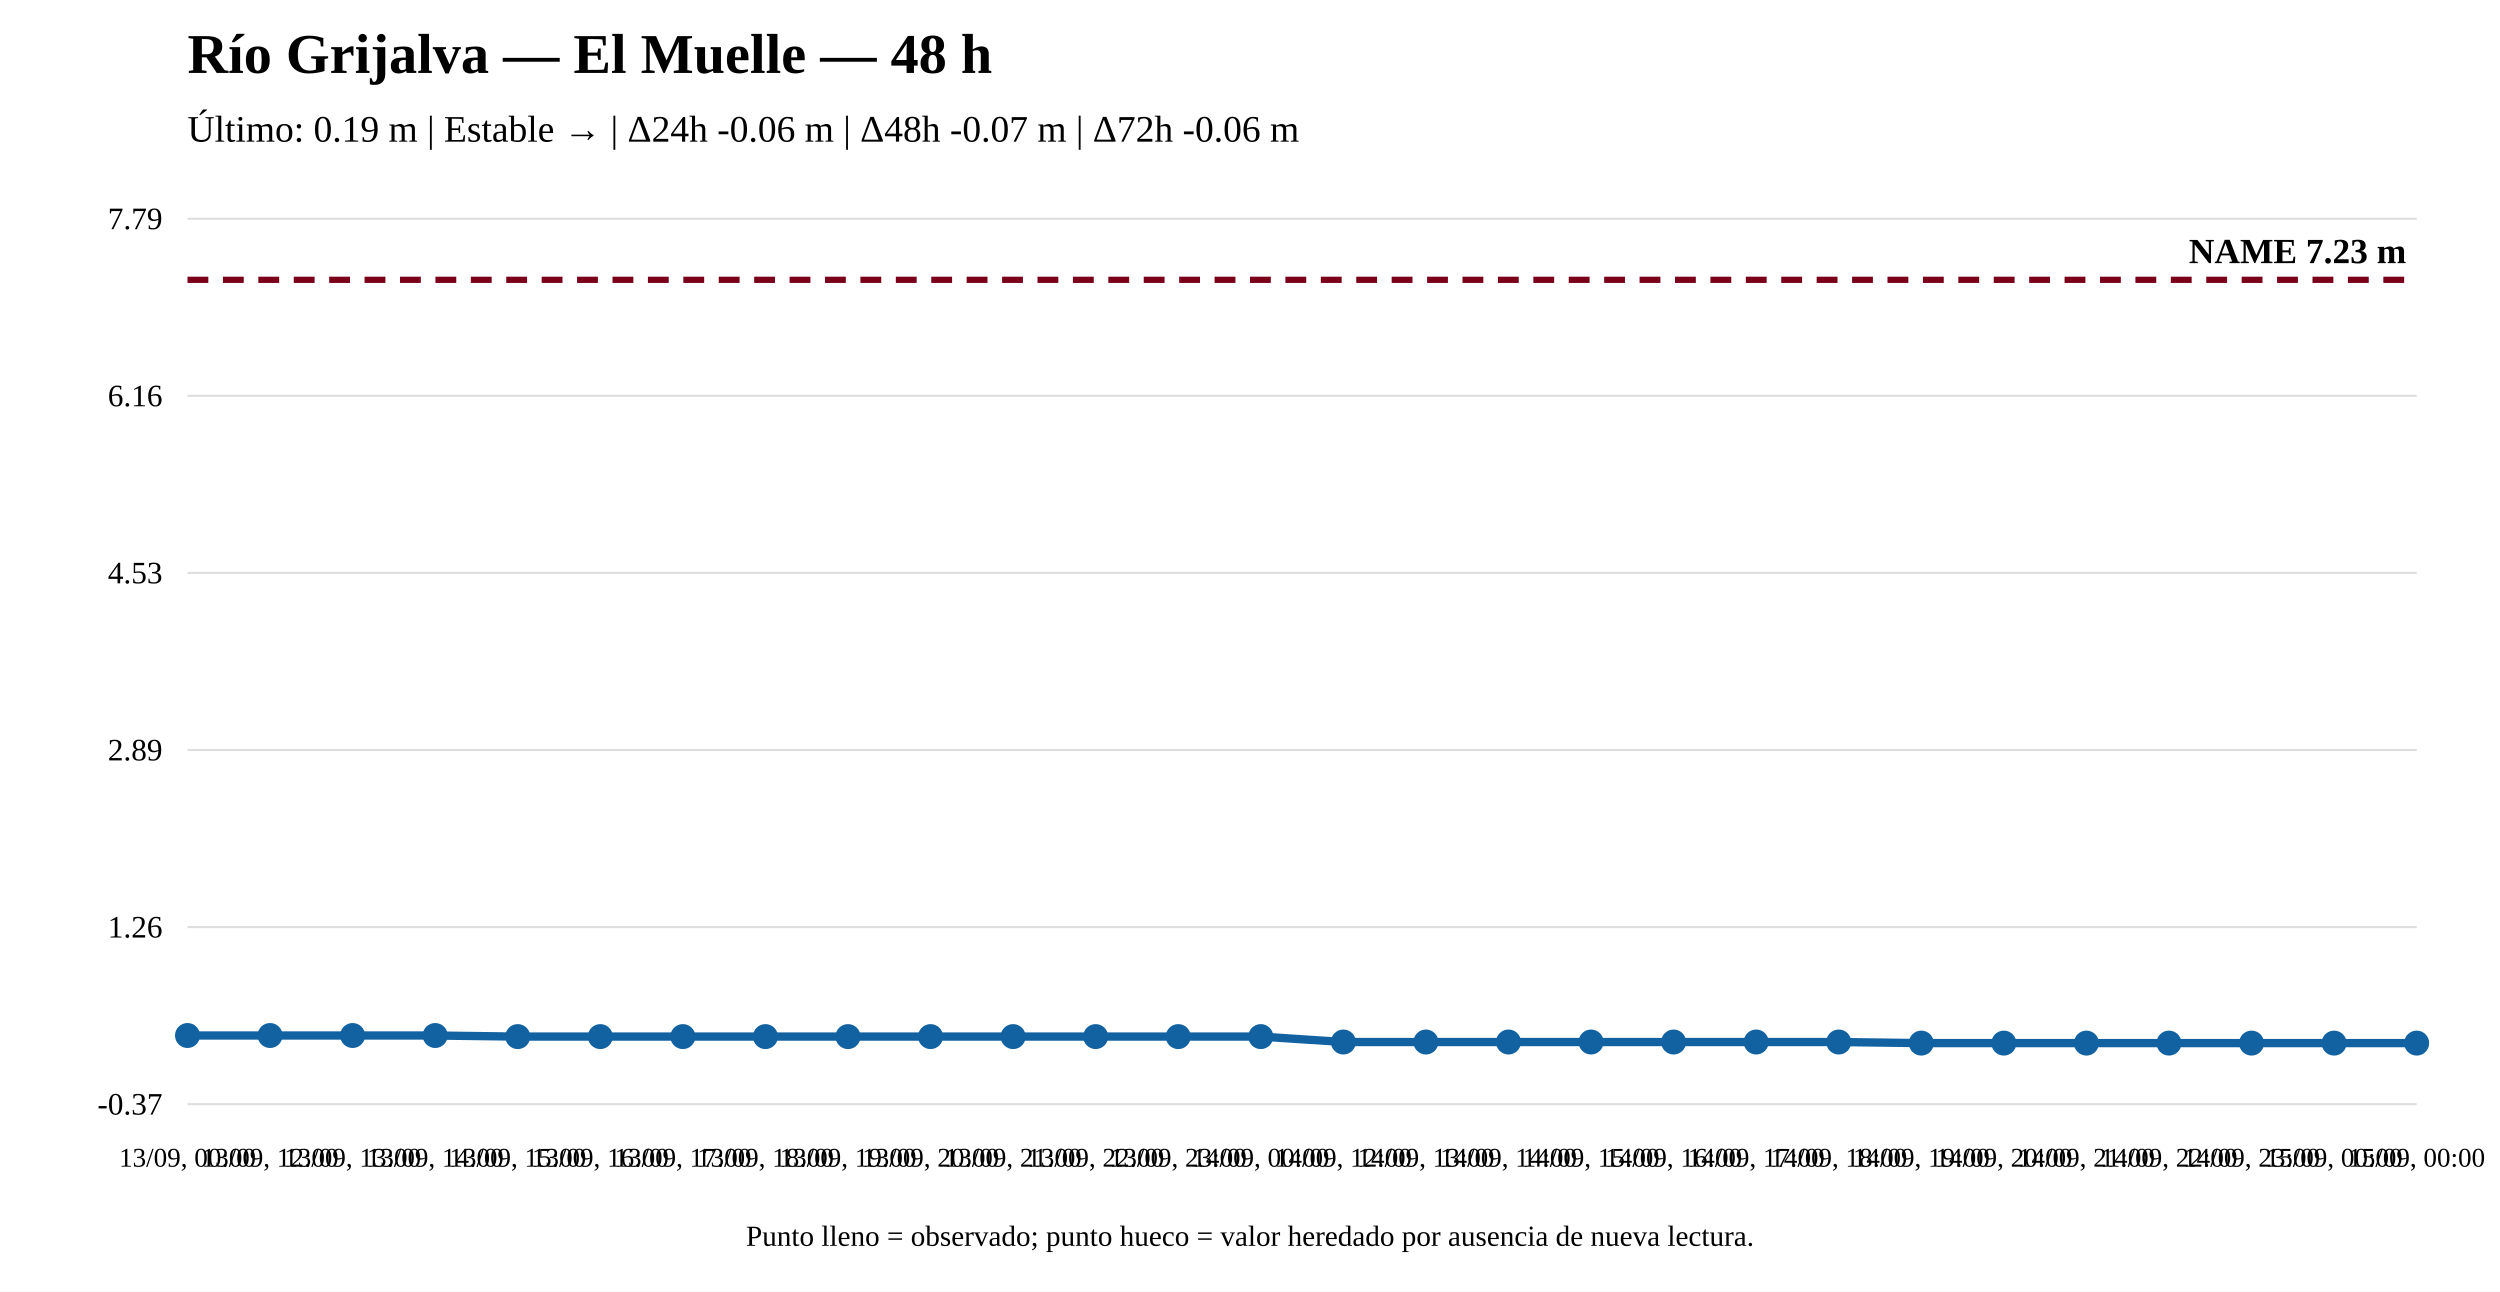
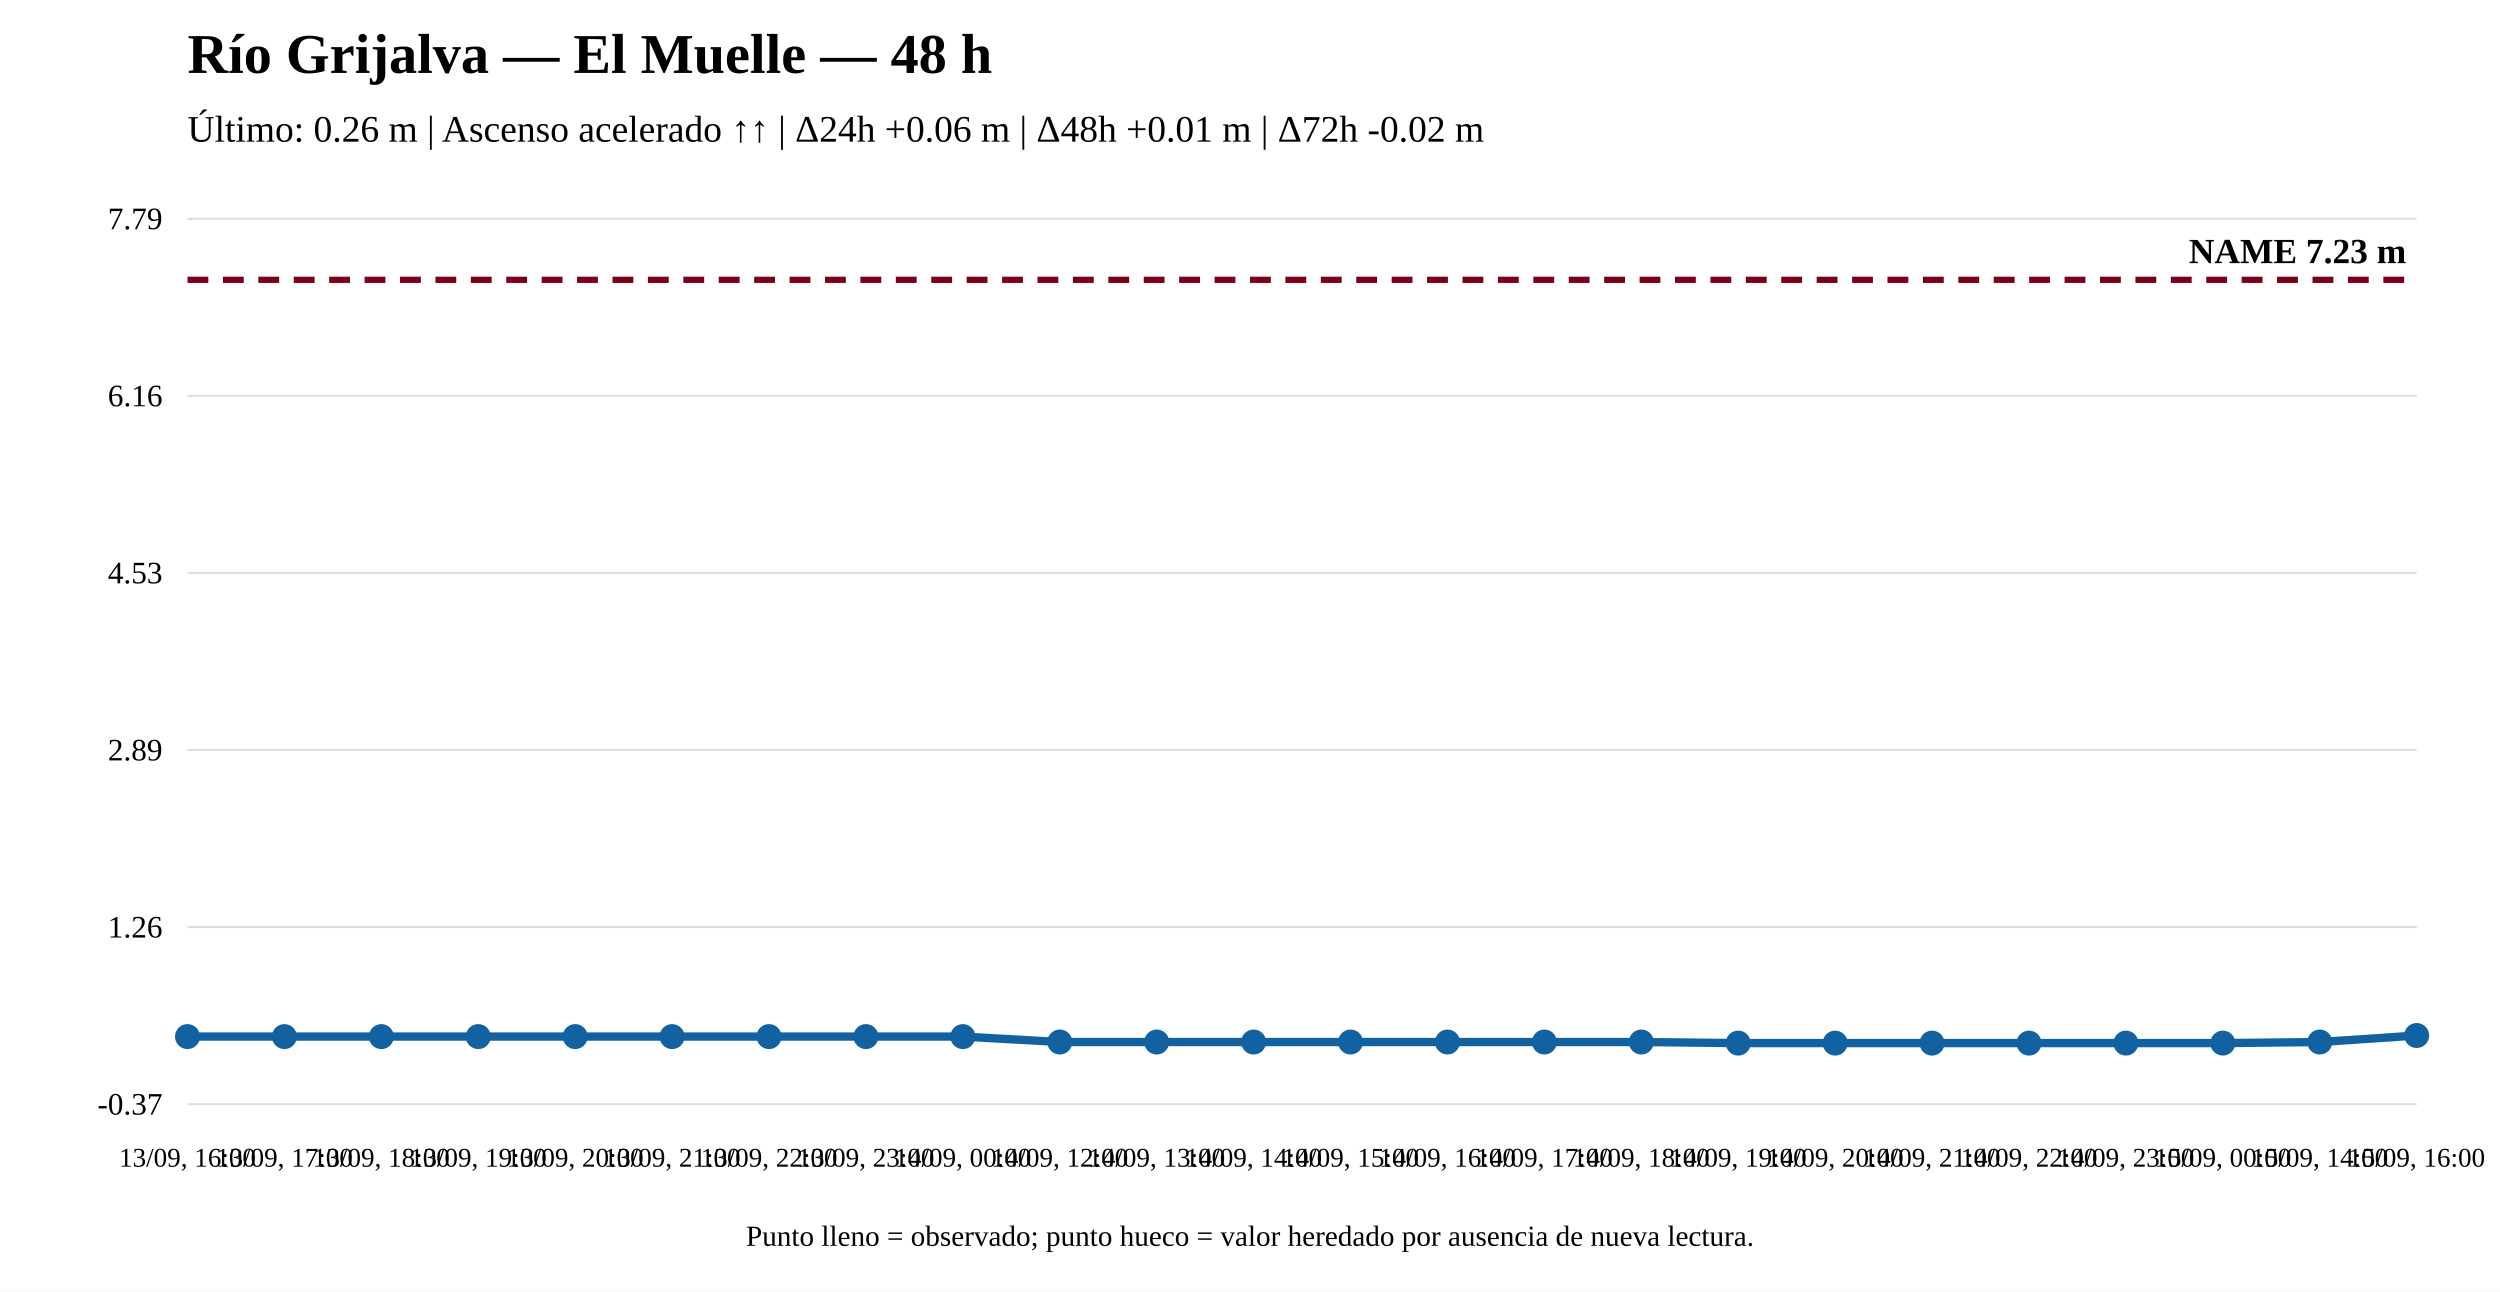
<svg xmlns="http://www.w3.org/2000/svg" width="1200" height="620" viewBox="0 0 1200 620">
  <rect width="100%" height="100%" fill="white" />
  <text x="90" y="35" font-size="27" font-weight="bold">Río Grijalva — El Muelle — 48 h</text>
-   <text x="90" y="68" font-size="18">Último: 0.19 m | Estable → | Δ24h -0.06 m | Δ48h -0.07 m | Δ72h -0.06 m</text>
+   <text x="90" y="68" font-size="18">Último: 0.26 m | Ascenso acelerado ↑↑ | Δ24h +0.06 m | Δ48h +0.01 m | Δ72h -0.02 m</text>
  <line x1="90" y1="530" x2="1160" y2="530" stroke="#ddd" />
  <line x1="90" y1="445" x2="1160" y2="445" stroke="#ddd" />
  <line x1="90" y1="360" x2="1160" y2="360" stroke="#ddd" />
  <line x1="90" y1="275" x2="1160" y2="275" stroke="#ddd" />
  <line x1="90" y1="190" x2="1160" y2="190" stroke="#ddd" />
  <line x1="90" y1="105" x2="1160" y2="105" stroke="#ddd" />
  <text x="78" y="535" text-anchor="end" font-size="15">-0.37</text>
  <text x="78" y="450" text-anchor="end" font-size="15">1.26</text>
  <text x="78" y="365" text-anchor="end" font-size="15">2.89</text>
  <text x="78" y="280" text-anchor="end" font-size="15">4.53</text>
  <text x="78" y="195" text-anchor="end" font-size="15">6.16</text>
  <text x="78" y="110" text-anchor="end" font-size="15">7.79</text>
  <line x1="90" y1="134.31" x2="1160" y2="134.31" stroke="#7a0019" stroke-width="3" stroke-dasharray="10 7" />
  <text x="1155" y="126.31" text-anchor="end" font-size="17" font-weight="bold">NAME 7.23 m</text>
-   <polyline fill="none" stroke="#1261a0" stroke-width="4" points="90,497.047 129.63,497.047 169.259,497.047 208.889,497.047 248.519,497.567 288.148,497.567 327.778,497.567 367.407,497.567 407.037,497.567 446.667,497.567 486.296,497.567 525.926,497.567 565.556,497.567 605.185,497.567 644.815,500.169 684.444,500.169 724.074,500.169 763.704,500.169 803.333,500.169 842.963,500.169 882.593,500.169 922.222,500.69 961.852,500.69 1001.481,500.69 1041.111,500.69 1080.741,500.69 1120.37,500.69 1160,500.69" />
-   <circle cx="90" cy="497.047" r="5" fill="#1261a0" stroke="#1261a0" stroke-width="2" />
-   <circle cx="129.63" cy="497.047" r="5" fill="#1261a0" stroke="#1261a0" stroke-width="2" />
-   <circle cx="169.259" cy="497.047" r="5" fill="#1261a0" stroke="#1261a0" stroke-width="2" />
-   <circle cx="208.889" cy="497.047" r="5" fill="#1261a0" stroke="#1261a0" stroke-width="2" />
-   <circle cx="248.519" cy="497.567" r="5" fill="#1261a0" stroke="#1261a0" stroke-width="2" />
-   <circle cx="288.148" cy="497.567" r="5" fill="#1261a0" stroke="#1261a0" stroke-width="2" />
-   <circle cx="327.778" cy="497.567" r="5" fill="#1261a0" stroke="#1261a0" stroke-width="2" />
-   <circle cx="367.407" cy="497.567" r="5" fill="#1261a0" stroke="#1261a0" stroke-width="2" />
-   <circle cx="407.037" cy="497.567" r="5" fill="#1261a0" stroke="#1261a0" stroke-width="2" />
-   <circle cx="446.667" cy="497.567" r="5" fill="#1261a0" stroke="#1261a0" stroke-width="2" />
-   <circle cx="486.296" cy="497.567" r="5" fill="#1261a0" stroke="#1261a0" stroke-width="2" />
-   <circle cx="525.926" cy="497.567" r="5" fill="#1261a0" stroke="#1261a0" stroke-width="2" />
-   <circle cx="565.556" cy="497.567" r="5" fill="#1261a0" stroke="#1261a0" stroke-width="2" />
-   <circle cx="605.185" cy="497.567" r="5" fill="#1261a0" stroke="#1261a0" stroke-width="2" />
-   <circle cx="644.815" cy="500.169" r="5" fill="#1261a0" stroke="#1261a0" stroke-width="2" />
-   <circle cx="684.444" cy="500.169" r="5" fill="#1261a0" stroke="#1261a0" stroke-width="2" />
-   <circle cx="724.074" cy="500.169" r="5" fill="#1261a0" stroke="#1261a0" stroke-width="2" />
-   <circle cx="763.704" cy="500.169" r="5" fill="#1261a0" stroke="#1261a0" stroke-width="2" />
-   <circle cx="803.333" cy="500.169" r="5" fill="#1261a0" stroke="#1261a0" stroke-width="2" />
-   <circle cx="842.963" cy="500.169" r="5" fill="#1261a0" stroke="#1261a0" stroke-width="2" />
-   <circle cx="882.593" cy="500.169" r="5" fill="#1261a0" stroke="#1261a0" stroke-width="2" />
-   <circle cx="922.222" cy="500.69" r="5" fill="#1261a0" stroke="#1261a0" stroke-width="2" />
-   <circle cx="961.852" cy="500.69" r="5" fill="#1261a0" stroke="#1261a0" stroke-width="2" />
-   <circle cx="1001.481" cy="500.69" r="5" fill="#1261a0" stroke="#1261a0" stroke-width="2" />
-   <circle cx="1041.111" cy="500.69" r="5" fill="#1261a0" stroke="#1261a0" stroke-width="2" />
-   <circle cx="1080.741" cy="500.69" r="5" fill="#1261a0" stroke="#1261a0" stroke-width="2" />
-   <circle cx="1120.37" cy="500.69" r="5" fill="#1261a0" stroke="#1261a0" stroke-width="2" />
-   <circle cx="1160" cy="500.69" r="5" fill="#1261a0" stroke="#1261a0" stroke-width="2" />
-   <text x="90" y="560" text-anchor="middle" font-size="13">13/09, 00:00</text>
-   <text x="129.63" y="560" text-anchor="middle" font-size="13">13/09, 12:00</text>
-   <text x="169.259" y="560" text-anchor="middle" font-size="13">13/09, 13:00</text>
-   <text x="208.889" y="560" text-anchor="middle" font-size="13">13/09, 14:00</text>
-   <text x="248.519" y="560" text-anchor="middle" font-size="13">13/09, 15:00</text>
-   <text x="288.148" y="560" text-anchor="middle" font-size="13">13/09, 16:00</text>
-   <text x="327.778" y="560" text-anchor="middle" font-size="13">13/09, 17:00</text>
-   <text x="367.407" y="560" text-anchor="middle" font-size="13">13/09, 18:00</text>
-   <text x="407.037" y="560" text-anchor="middle" font-size="13">13/09, 19:00</text>
-   <text x="446.667" y="560" text-anchor="middle" font-size="13">13/09, 20:00</text>
-   <text x="486.296" y="560" text-anchor="middle" font-size="13">13/09, 21:00</text>
-   <text x="525.926" y="560" text-anchor="middle" font-size="13">13/09, 22:00</text>
-   <text x="565.556" y="560" text-anchor="middle" font-size="13">13/09, 23:00</text>
-   <text x="605.185" y="560" text-anchor="middle" font-size="13">14/09, 00:00</text>
-   <text x="644.815" y="560" text-anchor="middle" font-size="13">14/09, 12:00</text>
-   <text x="684.444" y="560" text-anchor="middle" font-size="13">14/09, 13:00</text>
-   <text x="724.074" y="560" text-anchor="middle" font-size="13">14/09, 14:00</text>
-   <text x="763.704" y="560" text-anchor="middle" font-size="13">14/09, 15:00</text>
-   <text x="803.333" y="560" text-anchor="middle" font-size="13">14/09, 16:00</text>
-   <text x="842.963" y="560" text-anchor="middle" font-size="13">14/09, 17:00</text>
-   <text x="882.593" y="560" text-anchor="middle" font-size="13">14/09, 18:00</text>
-   <text x="922.222" y="560" text-anchor="middle" font-size="13">14/09, 19:00</text>
-   <text x="961.852" y="560" text-anchor="middle" font-size="13">14/09, 20:00</text>
-   <text x="1001.481" y="560" text-anchor="middle" font-size="13">14/09, 21:00</text>
-   <text x="1041.111" y="560" text-anchor="middle" font-size="13">14/09, 22:00</text>
-   <text x="1080.741" y="560" text-anchor="middle" font-size="13">14/09, 23:00</text>
-   <text x="1120.37" y="560" text-anchor="middle" font-size="13">15/09, 00:00</text>
-   <text x="1160" y="560" text-anchor="middle" font-size="13">15/09, 00:00</text>
+   <polyline fill="none" stroke="#1261a0" stroke-width="4" points="90,497.567 136.522,497.567 183.043,497.567 229.565,497.567 276.087,497.567 322.609,497.567 369.13,497.567 415.652,497.567 462.174,497.567 508.696,500.169 555.217,500.169 601.739,500.169 648.261,500.169 694.783,500.169 741.304,500.169 787.826,500.169 834.348,500.69 880.87,500.69 927.391,500.69 973.913,500.69 1020.435,500.69 1066.957,500.69 1113.478,500.169 1160,497.047" />
+   <circle cx="90" cy="497.567" r="5" fill="#1261a0" stroke="#1261a0" stroke-width="2" />
+   <circle cx="136.522" cy="497.567" r="5" fill="#1261a0" stroke="#1261a0" stroke-width="2" />
+   <circle cx="183.043" cy="497.567" r="5" fill="#1261a0" stroke="#1261a0" stroke-width="2" />
+   <circle cx="229.565" cy="497.567" r="5" fill="#1261a0" stroke="#1261a0" stroke-width="2" />
+   <circle cx="276.087" cy="497.567" r="5" fill="#1261a0" stroke="#1261a0" stroke-width="2" />
+   <circle cx="322.609" cy="497.567" r="5" fill="#1261a0" stroke="#1261a0" stroke-width="2" />
+   <circle cx="369.13" cy="497.567" r="5" fill="#1261a0" stroke="#1261a0" stroke-width="2" />
+   <circle cx="415.652" cy="497.567" r="5" fill="#1261a0" stroke="#1261a0" stroke-width="2" />
+   <circle cx="462.174" cy="497.567" r="5" fill="#1261a0" stroke="#1261a0" stroke-width="2" />
+   <circle cx="508.696" cy="500.169" r="5" fill="#1261a0" stroke="#1261a0" stroke-width="2" />
+   <circle cx="555.217" cy="500.169" r="5" fill="#1261a0" stroke="#1261a0" stroke-width="2" />
+   <circle cx="601.739" cy="500.169" r="5" fill="#1261a0" stroke="#1261a0" stroke-width="2" />
+   <circle cx="648.261" cy="500.169" r="5" fill="#1261a0" stroke="#1261a0" stroke-width="2" />
+   <circle cx="694.783" cy="500.169" r="5" fill="#1261a0" stroke="#1261a0" stroke-width="2" />
+   <circle cx="741.304" cy="500.169" r="5" fill="#1261a0" stroke="#1261a0" stroke-width="2" />
+   <circle cx="787.826" cy="500.169" r="5" fill="#1261a0" stroke="#1261a0" stroke-width="2" />
+   <circle cx="834.348" cy="500.69" r="5" fill="#1261a0" stroke="#1261a0" stroke-width="2" />
+   <circle cx="880.87" cy="500.69" r="5" fill="#1261a0" stroke="#1261a0" stroke-width="2" />
+   <circle cx="927.391" cy="500.69" r="5" fill="#1261a0" stroke="#1261a0" stroke-width="2" />
+   <circle cx="973.913" cy="500.69" r="5" fill="#1261a0" stroke="#1261a0" stroke-width="2" />
+   <circle cx="1020.435" cy="500.69" r="5" fill="#1261a0" stroke="#1261a0" stroke-width="2" />
+   <circle cx="1066.957" cy="500.69" r="5" fill="#1261a0" stroke="#1261a0" stroke-width="2" />
+   <circle cx="1113.478" cy="500.169" r="5" fill="#1261a0" stroke="#1261a0" stroke-width="2" />
+   <circle cx="1160" cy="497.047" r="5" fill="#1261a0" stroke="#1261a0" stroke-width="2" />
+   <text x="90" y="560" text-anchor="middle" font-size="13">13/09, 16:00</text>
+   <text x="136.522" y="560" text-anchor="middle" font-size="13">13/09, 17:00</text>
+   <text x="183.043" y="560" text-anchor="middle" font-size="13">13/09, 18:00</text>
+   <text x="229.565" y="560" text-anchor="middle" font-size="13">13/09, 19:00</text>
+   <text x="276.087" y="560" text-anchor="middle" font-size="13">13/09, 20:00</text>
+   <text x="322.609" y="560" text-anchor="middle" font-size="13">13/09, 21:00</text>
+   <text x="369.13" y="560" text-anchor="middle" font-size="13">13/09, 22:00</text>
+   <text x="415.652" y="560" text-anchor="middle" font-size="13">13/09, 23:00</text>
+   <text x="462.174" y="560" text-anchor="middle" font-size="13">14/09, 00:00</text>
+   <text x="508.696" y="560" text-anchor="middle" font-size="13">14/09, 12:00</text>
+   <text x="555.217" y="560" text-anchor="middle" font-size="13">14/09, 13:00</text>
+   <text x="601.739" y="560" text-anchor="middle" font-size="13">14/09, 14:00</text>
+   <text x="648.261" y="560" text-anchor="middle" font-size="13">14/09, 15:00</text>
+   <text x="694.783" y="560" text-anchor="middle" font-size="13">14/09, 16:00</text>
+   <text x="741.304" y="560" text-anchor="middle" font-size="13">14/09, 17:00</text>
+   <text x="787.826" y="560" text-anchor="middle" font-size="13">14/09, 18:00</text>
+   <text x="834.348" y="560" text-anchor="middle" font-size="13">14/09, 19:00</text>
+   <text x="880.87" y="560" text-anchor="middle" font-size="13">14/09, 20:00</text>
+   <text x="927.391" y="560" text-anchor="middle" font-size="13">14/09, 21:00</text>
+   <text x="973.913" y="560" text-anchor="middle" font-size="13">14/09, 22:00</text>
+   <text x="1020.435" y="560" text-anchor="middle" font-size="13">14/09, 23:00</text>
+   <text x="1066.957" y="560" text-anchor="middle" font-size="13">15/09, 00:00</text>
+   <text x="1113.478" y="560" text-anchor="middle" font-size="13">15/09, 14:00</text>
+   <text x="1160" y="560" text-anchor="middle" font-size="13">15/09, 16:00</text>
  <text x="600" y="598" text-anchor="middle" font-size="14">Punto lleno = observado; punto hueco = valor heredado por ausencia de nueva lectura.</text>
</svg>
